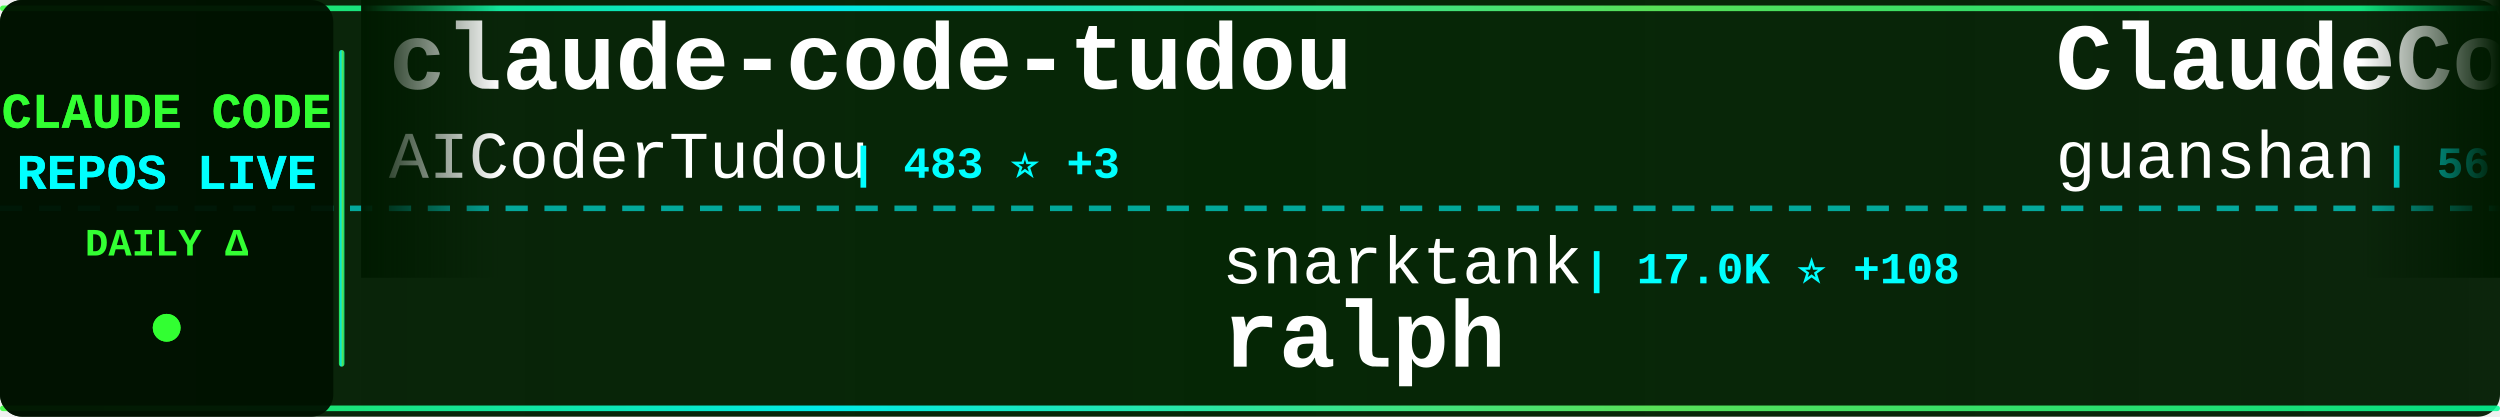
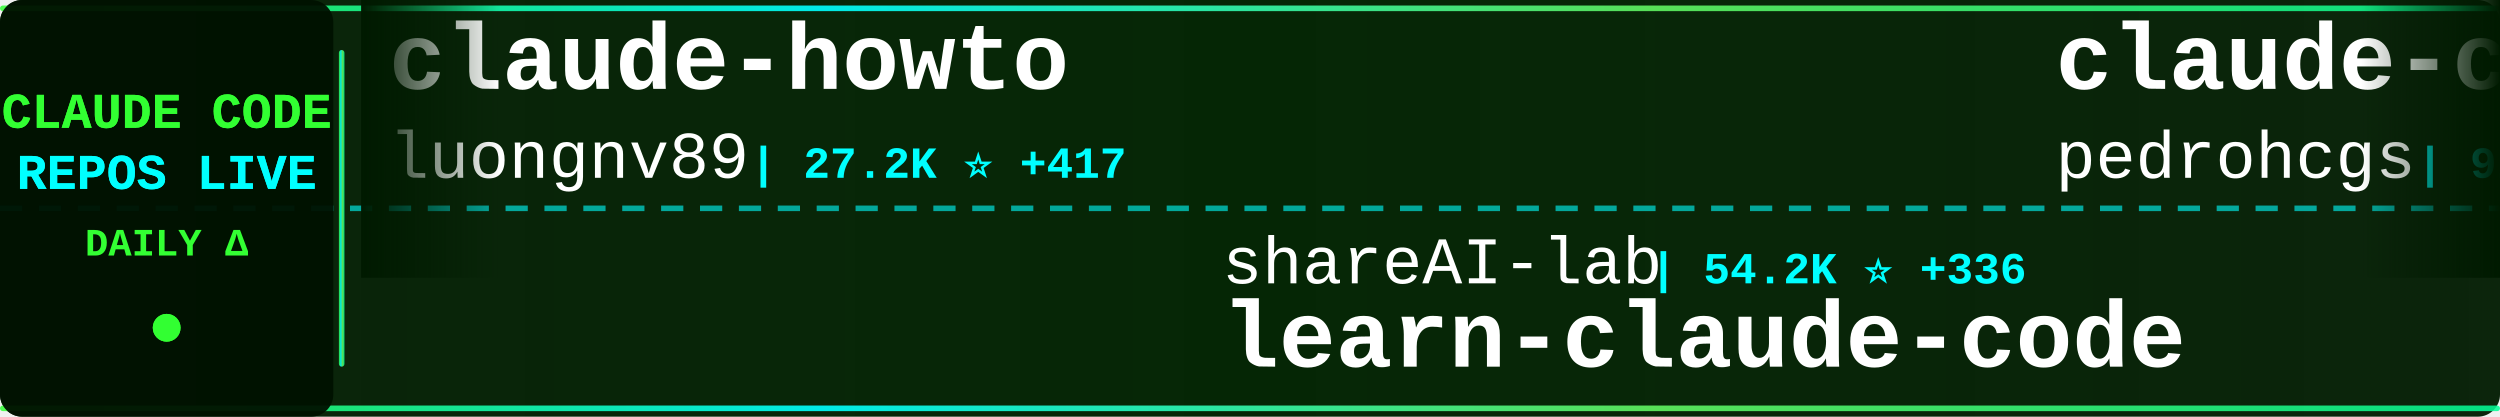
<svg xmlns="http://www.w3.org/2000/svg" width="900" height="150">
  <defs>
    <linearGradient id="tickerBg" x1="0%" y1="0%" x2="100%" y2="0%">
      <stop offset="0%" style="stop-color:#001a00;stop-opacity:0.95" />
      <stop offset="50%" style="stop-color:#002200;stop-opacity:0.98" />
      <stop offset="100%" style="stop-color:#001a00;stop-opacity:0.95" />
    </linearGradient>
    <linearGradient id="borderGrad" x1="0%" y1="0%" x2="100%" y2="0%">
      <stop offset="0%" style="stop-color:#33ff33;stop-opacity:0.85">
        <animate attributeName="stop-opacity" values="0.85;1;0.85" dur="2s" repeatCount="indefinite" />
      </stop>
      <stop offset="33%" style="stop-color:#00ffff;stop-opacity:0.9">
        <animate attributeName="stop-opacity" values="0.9;1;0.9" dur="2.2s" repeatCount="indefinite" />
      </stop>
      <stop offset="66%" style="stop-color:#66ff66;stop-opacity:0.85">
        <animate attributeName="stop-opacity" values="0.85;1;0.85" dur="1.8s" repeatCount="indefinite" />
      </stop>
      <stop offset="100%" style="stop-color:#00ff99;stop-opacity:0.85">
        <animate attributeName="stop-opacity" values="0.85;1;0.85" dur="2s" repeatCount="indefinite" />
      </stop>
    </linearGradient>
    <filter id="textGlow">
      <feGaussianBlur stdDeviation="0.1" result="coloredBlur" />
      <feMerge>
        <feMergeNode in="coloredBlur" />
        <feMergeNode in="SourceGraphic" />
      </feMerge>
    </filter>
    <filter id="metricGlow">
      <feGaussianBlur stdDeviation="0.2" result="coloredBlur" />
      <feMerge>
        <feMergeNode in="coloredBlur" />
        <feMergeNode in="SourceGraphic" />
      </feMerge>
    </filter>
    <linearGradient id="leftFade" x1="0%" y1="0%" x2="100%" y2="0%">
      <stop offset="0%" style="stop-color:#001a00;stop-opacity:1" />
      <stop offset="100%" style="stop-color:#001a00;stop-opacity:0" />
    </linearGradient>
    <linearGradient id="rightFade" x1="0%" y1="0%" x2="100%" y2="0%">
      <stop offset="0%" style="stop-color:#001a00;stop-opacity:0" />
      <stop offset="100%" style="stop-color:#001a00;stop-opacity:1" />
    </linearGradient>
  </defs>
  <rect width="900" height="150" fill="url(#tickerBg)" rx="8" />
  <rect x="0" y="2" width="900" height="2" fill="url(#borderGrad)" rx="1" />
  <rect x="0" y="146" width="900" height="2" fill="url(#borderGrad)" rx="1" />
  <line x1="0" y1="75" x2="900" y2="75" stroke="#00ffff" stroke-width="2" stroke-dasharray="8 6" opacity="0.6" />
  <rect x="0" y="0" width="120" height="150" fill="#001100" opacity="0.95" rx="8" />
  <text x="60" y="46" font-family="'Courier New', monospace" font-size="18" font-weight="bold" fill="#33ff33" text-anchor="middle" filter="url(#textGlow)">
    CLAUDE CODE
  </text>
  <text x="60" y="68" font-family="'Courier New', monospace" font-size="18" font-weight="bold" fill="#00ffff" text-anchor="middle" filter="url(#textGlow)">
    REPOS LIVE
  </text>
  <text x="60" y="92" font-family="'Courier New', monospace" font-size="14" font-weight="bold" fill="#33ff33" text-anchor="middle">
    DAILY Δ
  </text>
  <circle cx="60" cy="118" r="5" fill="#33ff33" filter="url(#metricGlow)">
    <animate attributeName="r" values="4;6;4" dur="1.5s" repeatCount="indefinite" />
    <animate attributeName="opacity" values="0.6;1;0.6" dur="1.5s" repeatCount="indefinite" />
  </circle>
  <rect x="122" y="18" width="2" height="114" fill="url(#borderGrad)" rx="1" />
  <clipPath id="tickerClip">
    <rect x="130" y="0" width="770" height="150" />
  </clipPath>
  <g clip-path="url(#tickerClip)">
    <g id="tickerItems">
      <animateTransform attributeName="transform" attributeType="XML" type="translate" from="0 0" to="-3000 0" dur="54s" repeatCount="indefinite" />
      <g transform="translate(0, 0)">
-         <text x="140" y="32" font-family="'Courier New', monospace" font-size="34" font-weight="bold" fill="#ffffff">claude-code-tudou</text>
-         <text x="140" y="64" font-family="'Courier New', monospace" font-size="24" font-weight="normal" fill="#ffffff" opacity="1.0">AICoderTudou</text>
-         <text x="306" y="64" font-family="'Courier New', monospace" font-size="16" font-weight="bold" fill="#00ffff"> | 483 ⭐ +3</text>
+         <text x="140" y="32" font-family="'Courier New', monospace" font-size="34" font-weight="bold" fill="#ffffff">claude-howto</text>
+         <text x="140" y="64" font-family="'Courier New', monospace" font-size="24" font-weight="normal" fill="#ffffff" opacity="1.0">luongnv89</text>
+         <text x="270" y="64" font-family="'Courier New', monospace" font-size="16" font-weight="bold" fill="#00ffff"> | 27.2K ⭐ +417</text>
      </g>
      <g transform="translate(300, 0)">
-         <text x="140" y="102" font-family="'Courier New', monospace" font-size="24" font-weight="normal" fill="#ffffff" opacity="1.0">snarktank</text>
-         <text x="270" y="102" font-family="'Courier New', monospace" font-size="16" font-weight="bold" fill="#00ffff"> | 17.0K ⭐ +108</text>
-         <text x="140" y="132" font-family="'Courier New', monospace" font-size="34" font-weight="bold" fill="#ffffff">ralph</text>
+         <text x="140" y="102" font-family="'Courier New', monospace" font-size="24" font-weight="normal" fill="#ffffff" opacity="1.0">shareAI-lab</text>
+         <text x="294" y="102" font-family="'Courier New', monospace" font-size="16" font-weight="bold" fill="#00ffff"> | 54.2K ⭐ +336</text>
+         <text x="140" y="132" font-family="'Courier New', monospace" font-size="34" font-weight="bold" fill="#ffffff">learn-claude-code</text>
      </g>
      <g transform="translate(600, 0)">
-         <text x="140" y="32" font-family="'Courier New', monospace" font-size="34" font-weight="bold" fill="#ffffff">ClaudeCode</text>
-         <text x="140" y="64" font-family="'Courier New', monospace" font-size="24" font-weight="normal" fill="#ffffff" opacity="1.0">guanshan</text>
-         <text x="258" y="64" font-family="'Courier New', monospace" font-size="16" font-weight="bold" fill="#00ffff"> | 56 ⭐ +1</text>
+         <text x="140" y="32" font-family="'Courier New', monospace" font-size="34" font-weight="bold" fill="#ffffff">claude-code-my-workflow</text>
+         <text x="140" y="64" font-family="'Courier New', monospace" font-size="24" font-weight="normal" fill="#ffffff" opacity="1.0">pedrohcgs</text>
+         <text x="270" y="64" font-family="'Courier New', monospace" font-size="16" font-weight="bold" fill="#00ffff"> | 928 ⭐ +6</text>
      </g>
      <g transform="translate(900, 0)">
-         <text x="140" y="102" font-family="'Courier New', monospace" font-size="24" font-weight="normal" fill="#ffffff" opacity="1.0">FlorianBruniaux</text>
-         <text x="342" y="102" font-family="'Courier New', monospace" font-size="16" font-weight="bold" fill="#00ffff"> | 3.5K ⭐ +56</text>
-         <text x="140" y="132" font-family="'Courier New', monospace" font-size="34" font-weight="bold" fill="#ffffff">claude-code-ultimate-gui...</text>
+         <text x="140" y="102" font-family="'Courier New', monospace" font-size="24" font-weight="normal" fill="#ffffff" opacity="1.0">Cranot</text>
+         <text x="234" y="102" font-family="'Courier New', monospace" font-size="16" font-weight="bold" fill="#00ffff"> | 2.6K ⭐ +3</text>
+         <text x="140" y="132" font-family="'Courier New', monospace" font-size="34" font-weight="bold" fill="#ffffff">claude-code-guide</text>
      </g>
      <g transform="translate(1200, 0)">
-         <text x="140" y="32" font-family="'Courier New', monospace" font-size="34" font-weight="bold" fill="#ffffff">claude-code-spec-workflo...</text>
-         <text x="140" y="64" font-family="'Courier New', monospace" font-size="24" font-weight="normal" fill="#ffffff" opacity="1.0">Pimzino</text>
-         <text x="246" y="64" font-family="'Courier New', monospace" font-size="16" font-weight="bold" fill="#00ffff"> | 3.7K ⭐ +7</text>
+         <text x="140" y="32" font-family="'Courier New', monospace" font-size="34" font-weight="bold" fill="#ffffff">agents</text>
+         <text x="140" y="64" font-family="'Courier New', monospace" font-size="24" font-weight="normal" fill="#ffffff" opacity="1.0">wshobson</text>
+         <text x="258" y="64" font-family="'Courier New', monospace" font-size="16" font-weight="bold" fill="#00ffff"> | 33.7K ⭐ +62</text>
      </g>
      <g transform="translate(1500, 0)">
-         <text x="140" y="102" font-family="'Courier New', monospace" font-size="24" font-weight="normal" fill="#ffffff" opacity="1.0">Windy3f3f3f3f</text>
-         <text x="318" y="102" font-family="'Courier New', monospace" font-size="16" font-weight="bold" fill="#00ffff"> | 1.9K ⭐ +17</text>
-         <text x="140" y="132" font-family="'Courier New', monospace" font-size="34" font-weight="bold" fill="#ffffff">how-claude-code-works</text>
+         <text x="140" y="102" font-family="'Courier New', monospace" font-size="24" font-weight="normal" fill="#ffffff" opacity="1.0">disler</text>
+         <text x="234" y="102" font-family="'Courier New', monospace" font-size="16" font-weight="bold" fill="#00ffff"> | 3.5K ⭐ +5</text>
+         <text x="140" y="132" font-family="'Courier New', monospace" font-size="34" font-weight="bold" fill="#ffffff">claude-code-hooks-master...</text>
      </g>
      <g transform="translate(1800, 0)">
-         <text x="140" y="32" font-family="'Courier New', monospace" font-size="34" font-weight="bold" fill="#ffffff">claude-code-infrastructu...</text>
-         <text x="140" y="64" font-family="'Courier New', monospace" font-size="24" font-weight="normal" fill="#ffffff" opacity="1.0">diet103</text>
-         <text x="246" y="64" font-family="'Courier New', monospace" font-size="16" font-weight="bold" fill="#00ffff"> | 9.5K ⭐ +7</text>
+         <text x="140" y="32" font-family="'Courier New', monospace" font-size="34" font-weight="bold" fill="#ffffff">awesome-claude-code-tool...</text>
+         <text x="140" y="64" font-family="'Courier New', monospace" font-size="24" font-weight="normal" fill="#ffffff" opacity="1.0">rohitg00</text>
+         <text x="258" y="64" font-family="'Courier New', monospace" font-size="16" font-weight="bold" fill="#00ffff"> | 1.3K ⭐ +17</text>
      </g>
      <g transform="translate(2100, 0)">
-         <text x="140" y="102" font-family="'Courier New', monospace" font-size="24" font-weight="normal" fill="#ffffff" opacity="1.0">wanshuiyin</text>
-         <text x="282" y="102" font-family="'Courier New', monospace" font-size="16" font-weight="bold" fill="#00ffff"> | 6.8K ⭐ +106</text>
-         <text x="140" y="132" font-family="'Courier New', monospace" font-size="34" font-weight="bold" fill="#ffffff">Auto-claude-code-researc...</text>
+         <text x="140" y="102" font-family="'Courier New', monospace" font-size="24" font-weight="normal" fill="#ffffff" opacity="1.0">repowise-dev</text>
+         <text x="306" y="102" font-family="'Courier New', monospace" font-size="16" font-weight="bold" fill="#00ffff"> | 941 ⭐ +3</text>
+         <text x="140" y="132" font-family="'Courier New', monospace" font-size="34" font-weight="bold" fill="#ffffff">claude-code-prompts</text>
      </g>
      <g transform="translate(2400, 0)">
-         <text x="140" y="32" font-family="'Courier New', monospace" font-size="34" font-weight="bold" fill="#ffffff">claude-plugins-official</text>
-         <text x="140" y="64" font-family="'Courier New', monospace" font-size="24" font-weight="normal" fill="#ffffff" opacity="1.0">anthropics</text>
-         <text x="282" y="64" font-family="'Courier New', monospace" font-size="16" font-weight="bold" fill="#00ffff"> | 17.1K ⭐ +102</text>
+         <text x="140" y="32" font-family="'Courier New', monospace" font-size="34" font-weight="bold" fill="#ffffff">claude-code-proxy</text>
+         <text x="140" y="64" font-family="'Courier New', monospace" font-size="24" font-weight="normal" fill="#ffffff" opacity="1.0">1rgs</text>
+         <text x="210" y="64" font-family="'Courier New', monospace" font-size="16" font-weight="bold" fill="#00ffff"> | 3.4K ⭐ +8</text>
      </g>
      <g transform="translate(2700, 0)">
-         <text x="140" y="102" font-family="'Courier New', monospace" font-size="24" font-weight="normal" fill="#ffffff" opacity="1.0">musistudio</text>
-         <text x="282" y="102" font-family="'Courier New', monospace" font-size="16" font-weight="bold" fill="#00ffff"> | 32.4K ⭐ +85</text>
-         <text x="140" y="132" font-family="'Courier New', monospace" font-size="34" font-weight="bold" fill="#ffffff">claude-code-router</text>
+         <text x="140" y="102" font-family="'Courier New', monospace" font-size="24" font-weight="normal" fill="#ffffff" opacity="1.0">fazxes</text>
+         <text x="234" y="102" font-family="'Courier New', monospace" font-size="16" font-weight="bold" fill="#00ffff"> | 207 ⭐ +1</text>
+         <text x="140" y="132" font-family="'Courier New', monospace" font-size="34" font-weight="bold" fill="#ffffff">Claude-code</text>
      </g>
      <g transform="translate(3000, 0)">
-         <text x="140" y="32" font-family="'Courier New', monospace" font-size="34" font-weight="bold" fill="#ffffff">claude-code-tudou</text>
-         <text x="140" y="64" font-family="'Courier New', monospace" font-size="24" font-weight="normal" fill="#ffffff" opacity="1.0">AICoderTudou</text>
-         <text x="306" y="64" font-family="'Courier New', monospace" font-size="16" font-weight="bold" fill="#00ffff"> | 483 ⭐ +3</text>
+         <text x="140" y="32" font-family="'Courier New', monospace" font-size="34" font-weight="bold" fill="#ffffff">claude-howto</text>
+         <text x="140" y="64" font-family="'Courier New', monospace" font-size="24" font-weight="normal" fill="#ffffff" opacity="1.0">luongnv89</text>
+         <text x="270" y="64" font-family="'Courier New', monospace" font-size="16" font-weight="bold" fill="#00ffff"> | 27.2K ⭐ +417</text>
      </g>
      <g transform="translate(3300, 0)">
-         <text x="140" y="102" font-family="'Courier New', monospace" font-size="24" font-weight="normal" fill="#ffffff" opacity="1.0">snarktank</text>
-         <text x="270" y="102" font-family="'Courier New', monospace" font-size="16" font-weight="bold" fill="#00ffff"> | 17.0K ⭐ +108</text>
-         <text x="140" y="132" font-family="'Courier New', monospace" font-size="34" font-weight="bold" fill="#ffffff">ralph</text>
+         <text x="140" y="102" font-family="'Courier New', monospace" font-size="24" font-weight="normal" fill="#ffffff" opacity="1.0">shareAI-lab</text>
+         <text x="294" y="102" font-family="'Courier New', monospace" font-size="16" font-weight="bold" fill="#00ffff"> | 54.2K ⭐ +336</text>
+         <text x="140" y="132" font-family="'Courier New', monospace" font-size="34" font-weight="bold" fill="#ffffff">learn-claude-code</text>
      </g>
      <g transform="translate(3600, 0)">
-         <text x="140" y="32" font-family="'Courier New', monospace" font-size="34" font-weight="bold" fill="#ffffff">ClaudeCode</text>
-         <text x="140" y="64" font-family="'Courier New', monospace" font-size="24" font-weight="normal" fill="#ffffff" opacity="1.0">guanshan</text>
-         <text x="258" y="64" font-family="'Courier New', monospace" font-size="16" font-weight="bold" fill="#00ffff"> | 56 ⭐ +1</text>
+         <text x="140" y="32" font-family="'Courier New', monospace" font-size="34" font-weight="bold" fill="#ffffff">claude-code-my-workflow</text>
+         <text x="140" y="64" font-family="'Courier New', monospace" font-size="24" font-weight="normal" fill="#ffffff" opacity="1.0">pedrohcgs</text>
+         <text x="270" y="64" font-family="'Courier New', monospace" font-size="16" font-weight="bold" fill="#00ffff"> | 928 ⭐ +6</text>
      </g>
      <g transform="translate(3900, 0)">
-         <text x="140" y="102" font-family="'Courier New', monospace" font-size="24" font-weight="normal" fill="#ffffff" opacity="1.0">FlorianBruniaux</text>
-         <text x="342" y="102" font-family="'Courier New', monospace" font-size="16" font-weight="bold" fill="#00ffff"> | 3.5K ⭐ +56</text>
-         <text x="140" y="132" font-family="'Courier New', monospace" font-size="34" font-weight="bold" fill="#ffffff">claude-code-ultimate-gui...</text>
+         <text x="140" y="102" font-family="'Courier New', monospace" font-size="24" font-weight="normal" fill="#ffffff" opacity="1.0">Cranot</text>
+         <text x="234" y="102" font-family="'Courier New', monospace" font-size="16" font-weight="bold" fill="#00ffff"> | 2.6K ⭐ +3</text>
+         <text x="140" y="132" font-family="'Courier New', monospace" font-size="34" font-weight="bold" fill="#ffffff">claude-code-guide</text>
      </g>
    </g>
  </g>
  <rect x="130" y="0" width="50" height="100" fill="url(#leftFade)" />
  <rect x="850" y="0" width="50" height="100" fill="url(#rightFade)" />
</svg>
